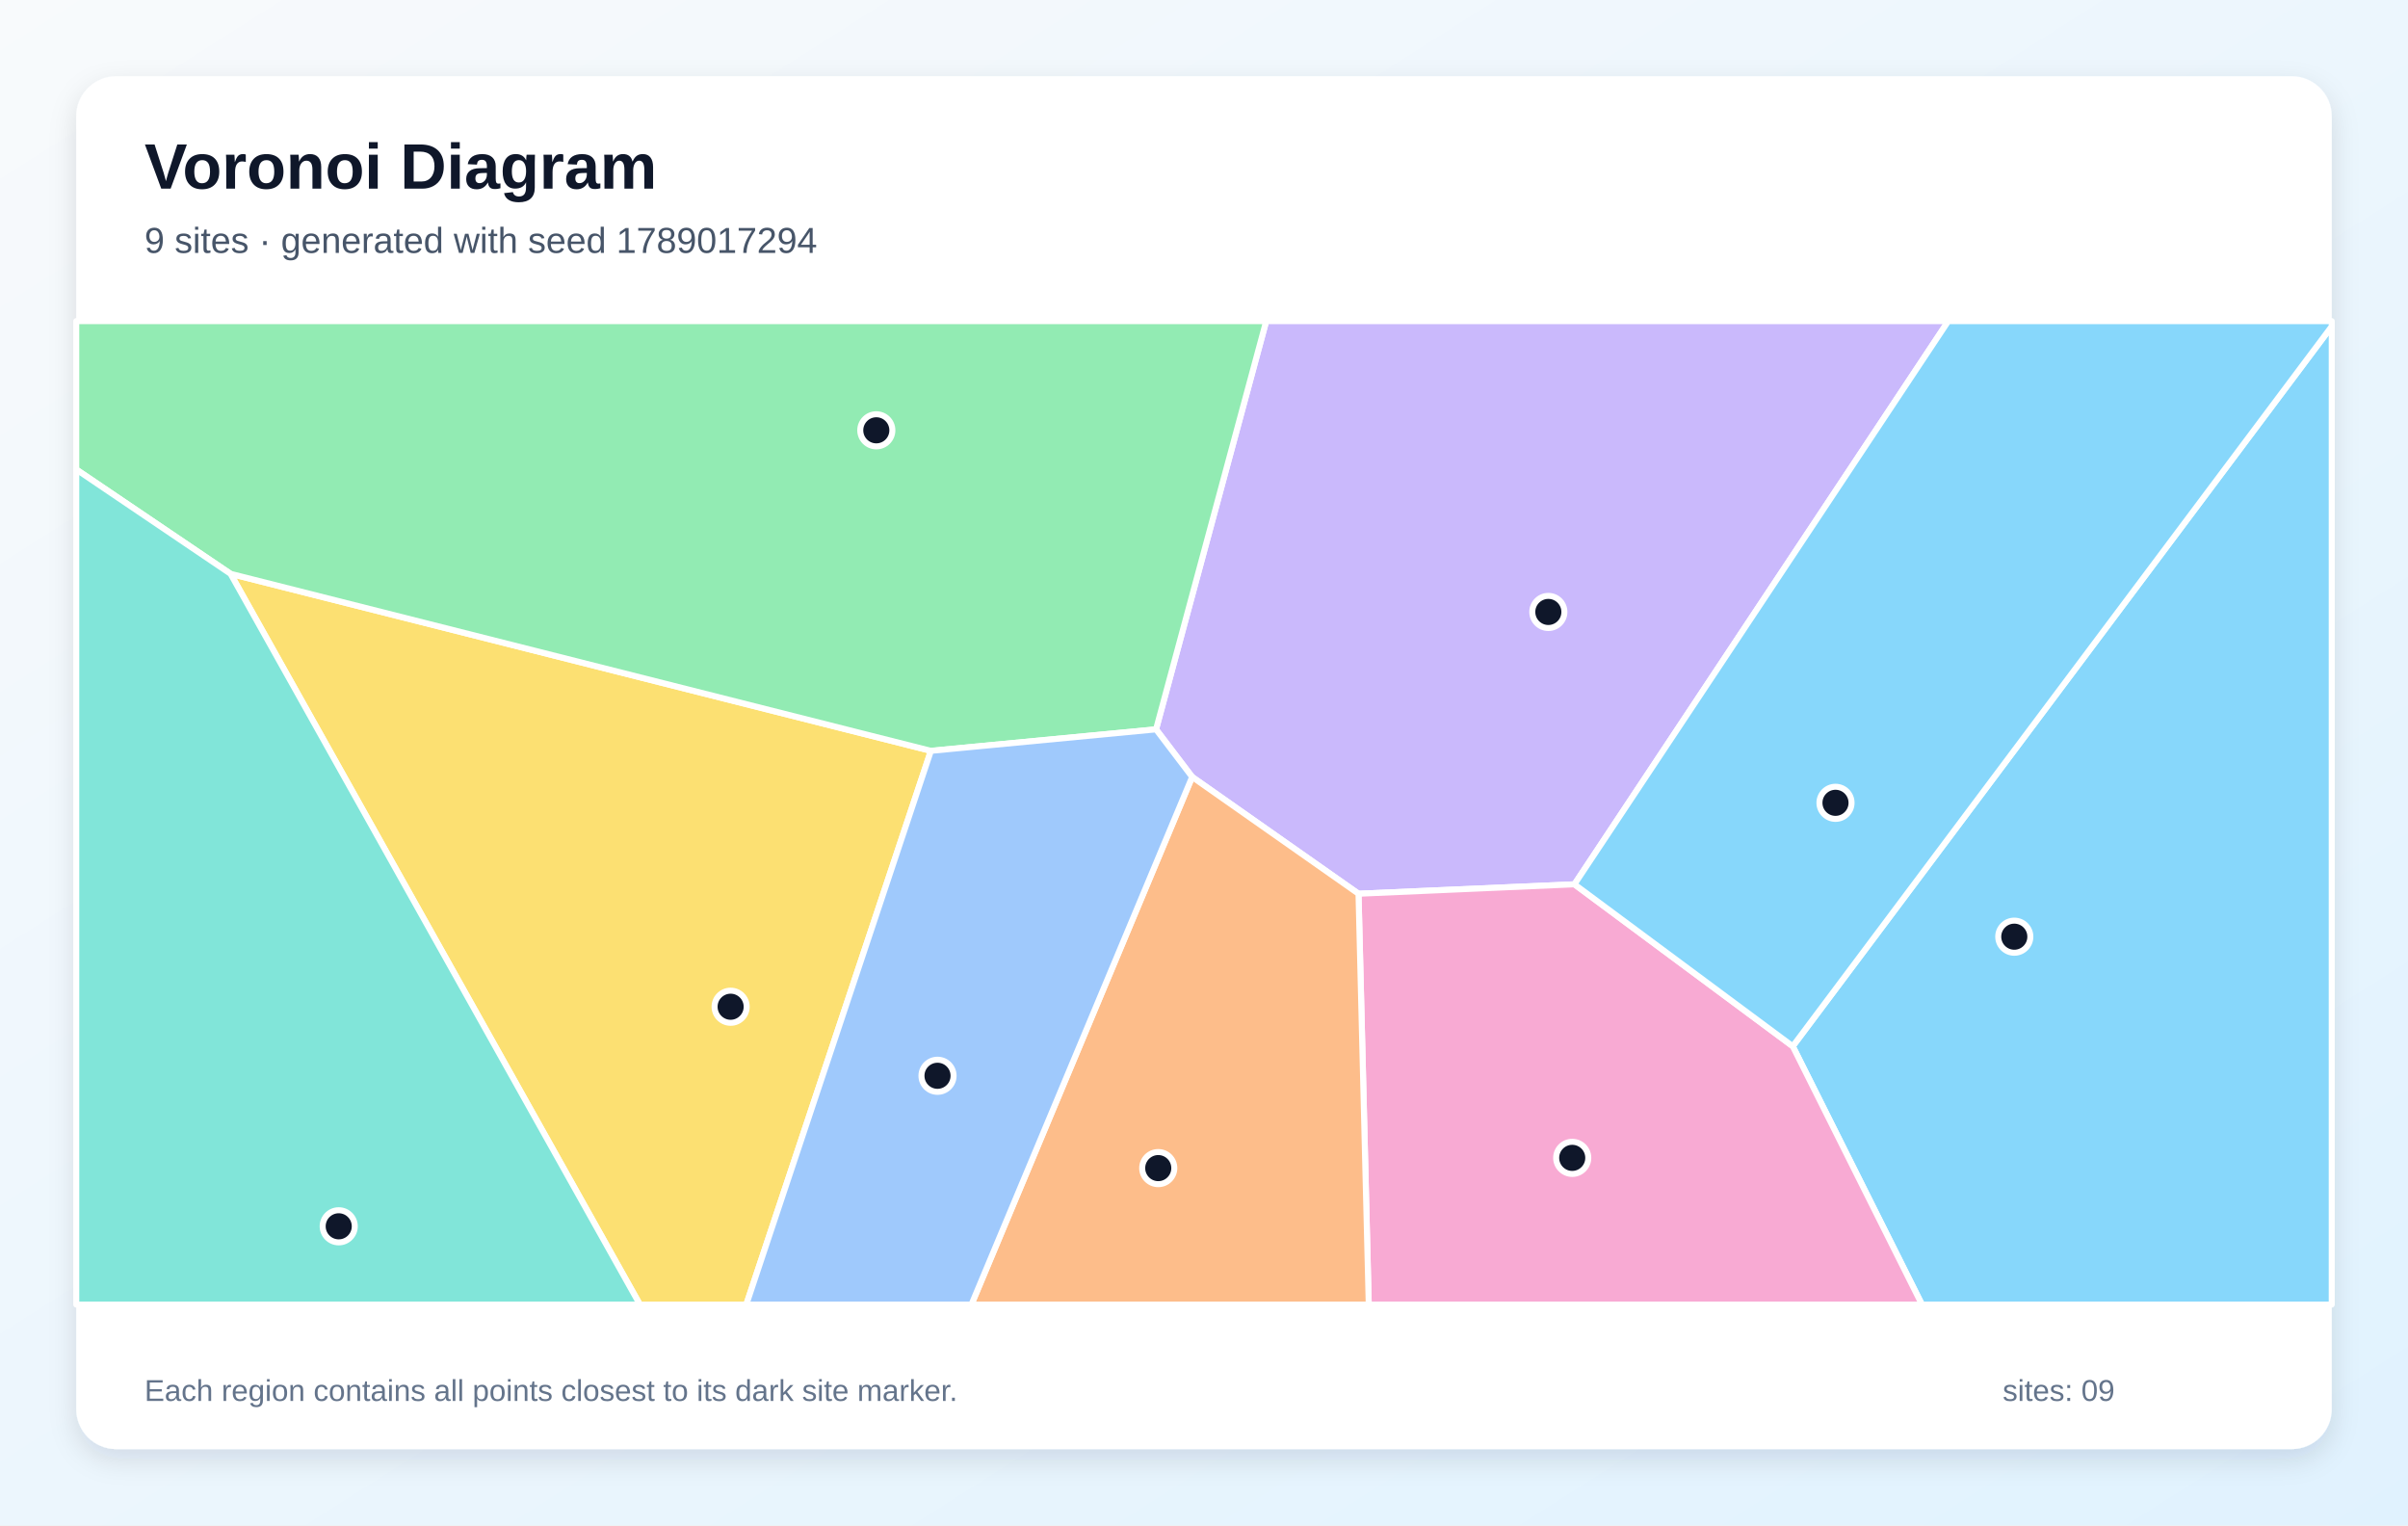
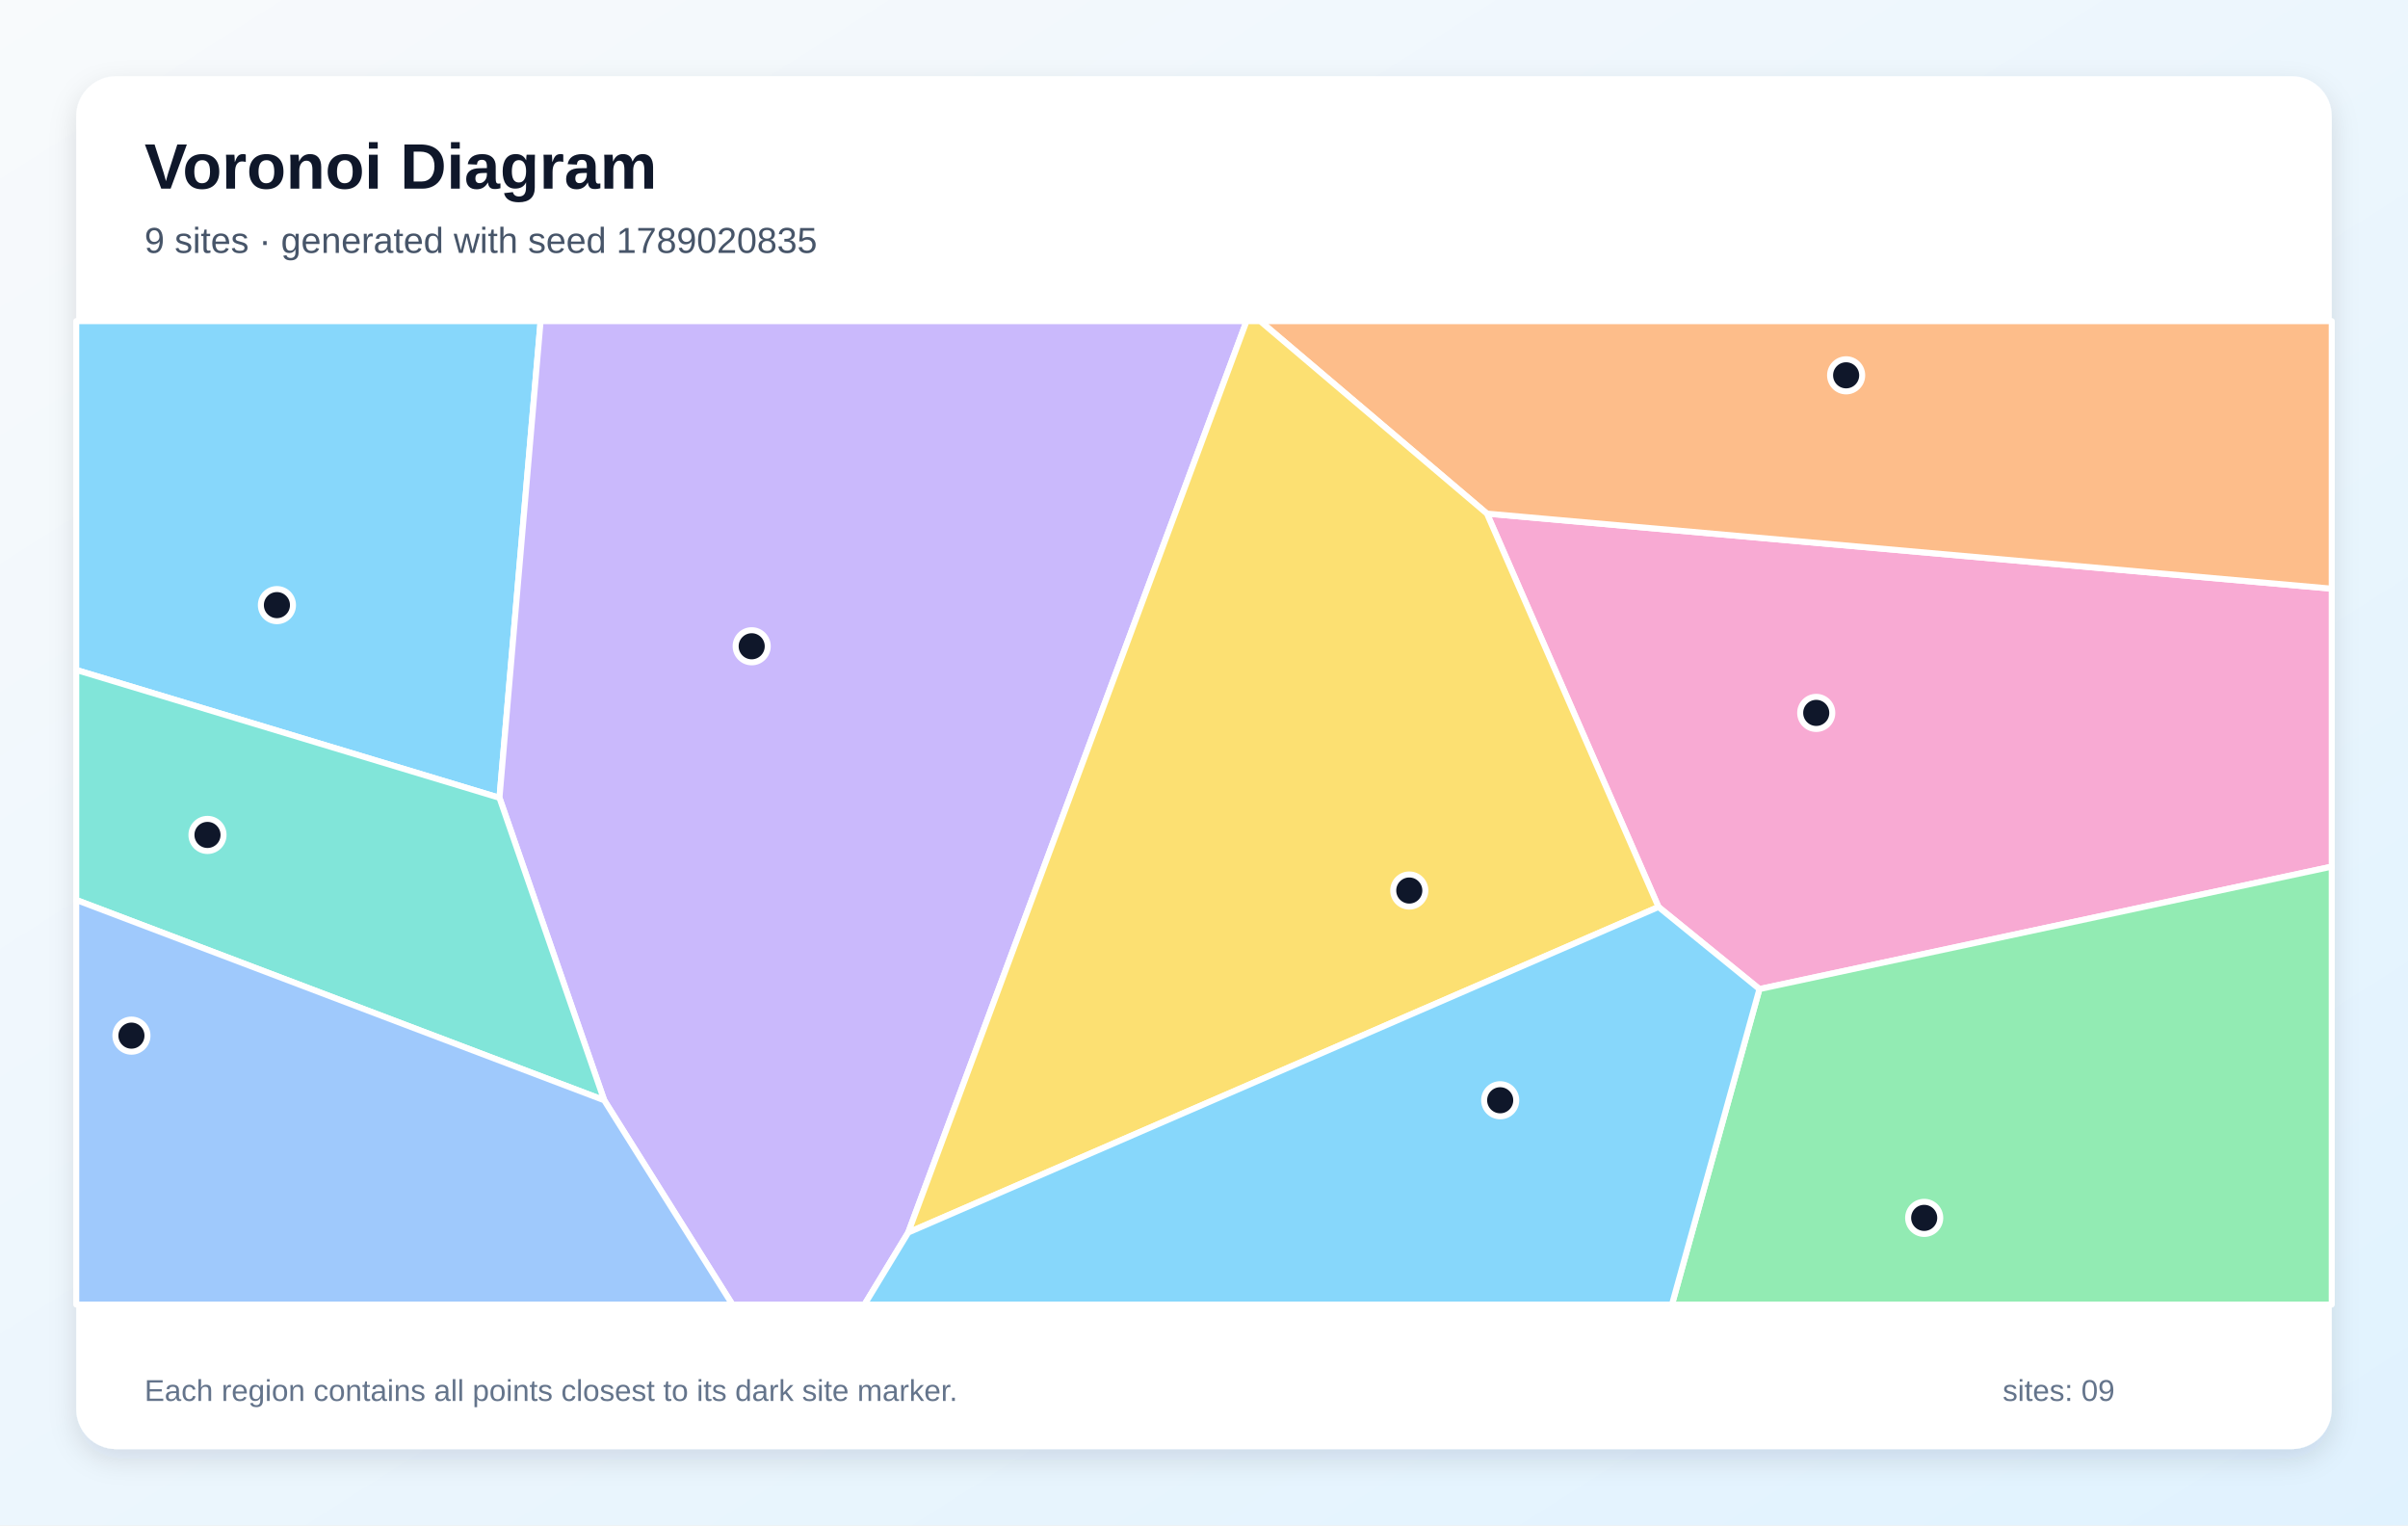
<svg xmlns="http://www.w3.org/2000/svg" width="1200" height="760" viewBox="0 0 1200 760" role="img" aria-labelledby="title description">
  <defs>
    <linearGradient id="background" x1="0" y1="0" x2="1" y2="1">
      <stop stop-color="#F8FAFC" />
      <stop offset="1" stop-color="#E0F2FE" />
    </linearGradient>
    <filter id="shadow" x="-10%" y="-10%" width="120%" height="120%">
      <feDropShadow dx="0" dy="5" stdDeviation="7" flood-color="#0F172A" flood-opacity=".12" />
    </filter>
  </defs>
  <rect width="1200" height="760" fill="url(#background)" />
  <rect x="38" y="38" width="1124" height="684" rx="20" fill="#FFFFFF" filter="url(#shadow)" />
  <g font-family="Arial, sans-serif">
    <text x="72" y="94" font-size="32" font-weight="700" fill="#0F172A">Voronoi Diagram</text>
-     <text x="72" y="126" font-size="18" fill="#475569">9 sites · generated with seed 1789017294</text>
+     <text x="72" y="126" font-size="18" fill="#475569">9 sites · generated with seed 1789020835</text>
  </g>
  <g stroke="#FFFFFF" stroke-width="3" stroke-linejoin="round">
-     <polygon points="893.4,521.3 1162.0,162.6 1162.0,650.0 957.8,650.0" fill="#38BDF8" fill-opacity="0.60" />
-     <polygon points="784.6,440.6 677.0,445.3 594.1,387.1 576.1,363.4 631.0,160.0 970.9,160.0" fill="#A78BFA" fill-opacity="0.60" />
-     <polygon points="677.0,445.3 784.6,440.6 893.4,521.3 957.8,650.0 682.1,650.0" fill="#F472B6" fill-opacity="0.60" />
-     <polygon points="594.1,387.1 677.0,445.3 682.1,650.0 484.1,650.0" fill="#FB923C" fill-opacity="0.60" />
-     <polygon points="114.9,285.9 463.9,374.1 371.9,650.0 318.9,650.0" fill="#FACC15" fill-opacity="0.60" />
-     <polygon points="463.9,374.1 114.9,285.9 38.0,233.9 38.0,160.0 631.0,160.0 576.1,363.4" fill="#4ADE80" fill-opacity="0.60" />
-     <polygon points="38.0,233.9 114.9,285.9 318.9,650.0 38.0,650.0" fill="#2DD4BF" fill-opacity="0.60" />
-     <polygon points="463.9,374.1 576.1,363.4 594.1,387.1 484.1,650.0 371.9,650.0" fill="#60A5FA" fill-opacity="0.60" />
-     <polygon points="784.6,440.6 970.9,160.0 1162.0,160.0 1162.0,162.6 893.4,521.3" fill="#38BDF8" fill-opacity="0.60" />
+     <polygon points="38.0,333.8 38.0,160.0 269.4,160.0 248.9,397.5" fill="#38BDF8" fill-opacity="0.60" />
+     <polygon points="301.1,548.2 248.9,397.5 269.4,160.0 621.2,160.0 452.6,614.1 430.8,650.0 365.0,650.0" fill="#A78BFA" fill-opacity="0.60" />
+     <polygon points="876.8,492.8 826.5,451.9 741.0,255.9 1162.0,293.3 1162.0,431.8" fill="#F472B6" fill-opacity="0.60" />
+     <polygon points="741.0,255.9 628.0,160.0 1162.0,160.0 1162.0,293.3" fill="#FB923C" fill-opacity="0.60" />
+     <polygon points="452.6,614.1 621.2,160.0 628.0,160.0 741.0,255.9 826.5,451.9" fill="#FACC15" fill-opacity="0.60" />
+     <polygon points="876.8,492.8 1162.0,431.8 1162.0,650.0 833.2,650.0" fill="#4ADE80" fill-opacity="0.60" />
+     <polygon points="38.0,448.4 38.0,333.8 248.9,397.5 301.1,548.2" fill="#2DD4BF" fill-opacity="0.60" />
+     <polygon points="38.0,448.4 301.1,548.2 365.0,650.0 38.0,650.0" fill="#60A5FA" fill-opacity="0.60" />
+     <polygon points="452.6,614.1 826.5,451.9 876.8,492.8 833.2,650.0 430.8,650.0" fill="#38BDF8" fill-opacity="0.60" />
  </g>
  <g>
-     <circle cx="1003.8" cy="466.7" r="8" fill="#0F172A" stroke="#FFFFFF" stroke-width="3" />
-     <circle cx="771.6" cy="304.9" r="8" fill="#0F172A" stroke="#FFFFFF" stroke-width="3" />
-     <circle cx="783.5" cy="576.9" r="8" fill="#0F172A" stroke="#FFFFFF" stroke-width="3" />
-     <circle cx="577.2" cy="582.0" r="8" fill="#0F172A" stroke="#FFFFFF" stroke-width="3" />
-     <circle cx="364.1" cy="501.6" r="8" fill="#0F172A" stroke="#FFFFFF" stroke-width="3" />
-     <circle cx="436.7" cy="214.4" r="8" fill="#0F172A" stroke="#FFFFFF" stroke-width="3" />
-     <circle cx="168.8" cy="611.0" r="8" fill="#0F172A" stroke="#FFFFFF" stroke-width="3" />
-     <circle cx="467.2" cy="536.0" r="8" fill="#0F172A" stroke="#FFFFFF" stroke-width="3" />
-     <circle cx="914.7" cy="400.0" r="8" fill="#0F172A" stroke="#FFFFFF" stroke-width="3" />
+     <circle cx="138.0" cy="301.5" r="8" fill="#0F172A" stroke="#FFFFFF" stroke-width="3" />
+     <circle cx="374.6" cy="322.0" r="8" fill="#0F172A" stroke="#FFFFFF" stroke-width="3" />
+     <circle cx="905.1" cy="355.2" r="8" fill="#0F172A" stroke="#FFFFFF" stroke-width="3" />
+     <circle cx="920.0" cy="187.0" r="8" fill="#0F172A" stroke="#FFFFFF" stroke-width="3" />
+     <circle cx="702.3" cy="443.7" r="8" fill="#0F172A" stroke="#FFFFFF" stroke-width="3" />
+     <circle cx="958.9" cy="606.8" r="8" fill="#0F172A" stroke="#FFFFFF" stroke-width="3" />
+     <circle cx="103.4" cy="416.0" r="8" fill="#0F172A" stroke="#FFFFFF" stroke-width="3" />
+     <circle cx="65.5" cy="516.0" r="8" fill="#0F172A" stroke="#FFFFFF" stroke-width="3" />
+     <circle cx="747.6" cy="548.2" r="8" fill="#0F172A" stroke="#FFFFFF" stroke-width="3" />
  </g>
  <g font-family="Arial, sans-serif" font-size="15" fill="#64748B">
    <text x="72" y="698">Each region contains all points closest to its dark site marker.</text>
    <text x="998" y="698">sites: 09</text>
  </g>
</svg>
